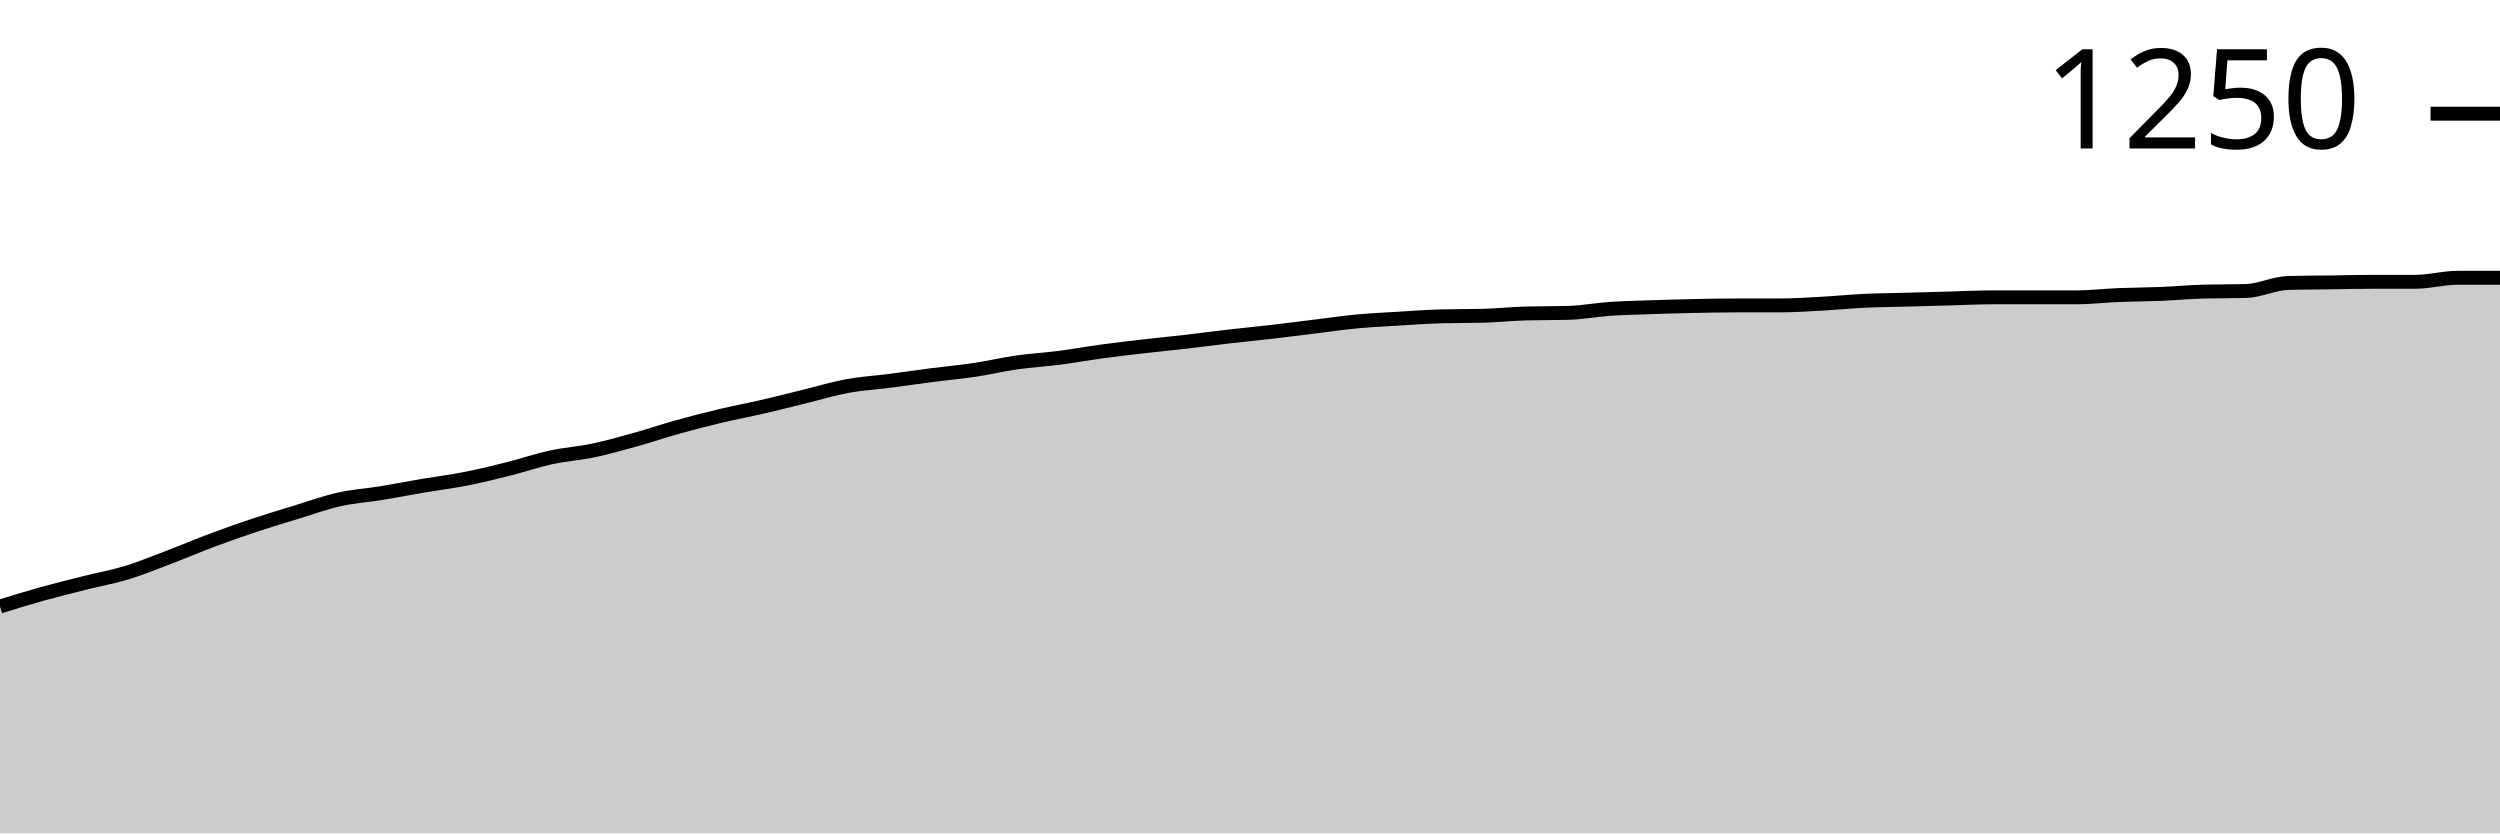
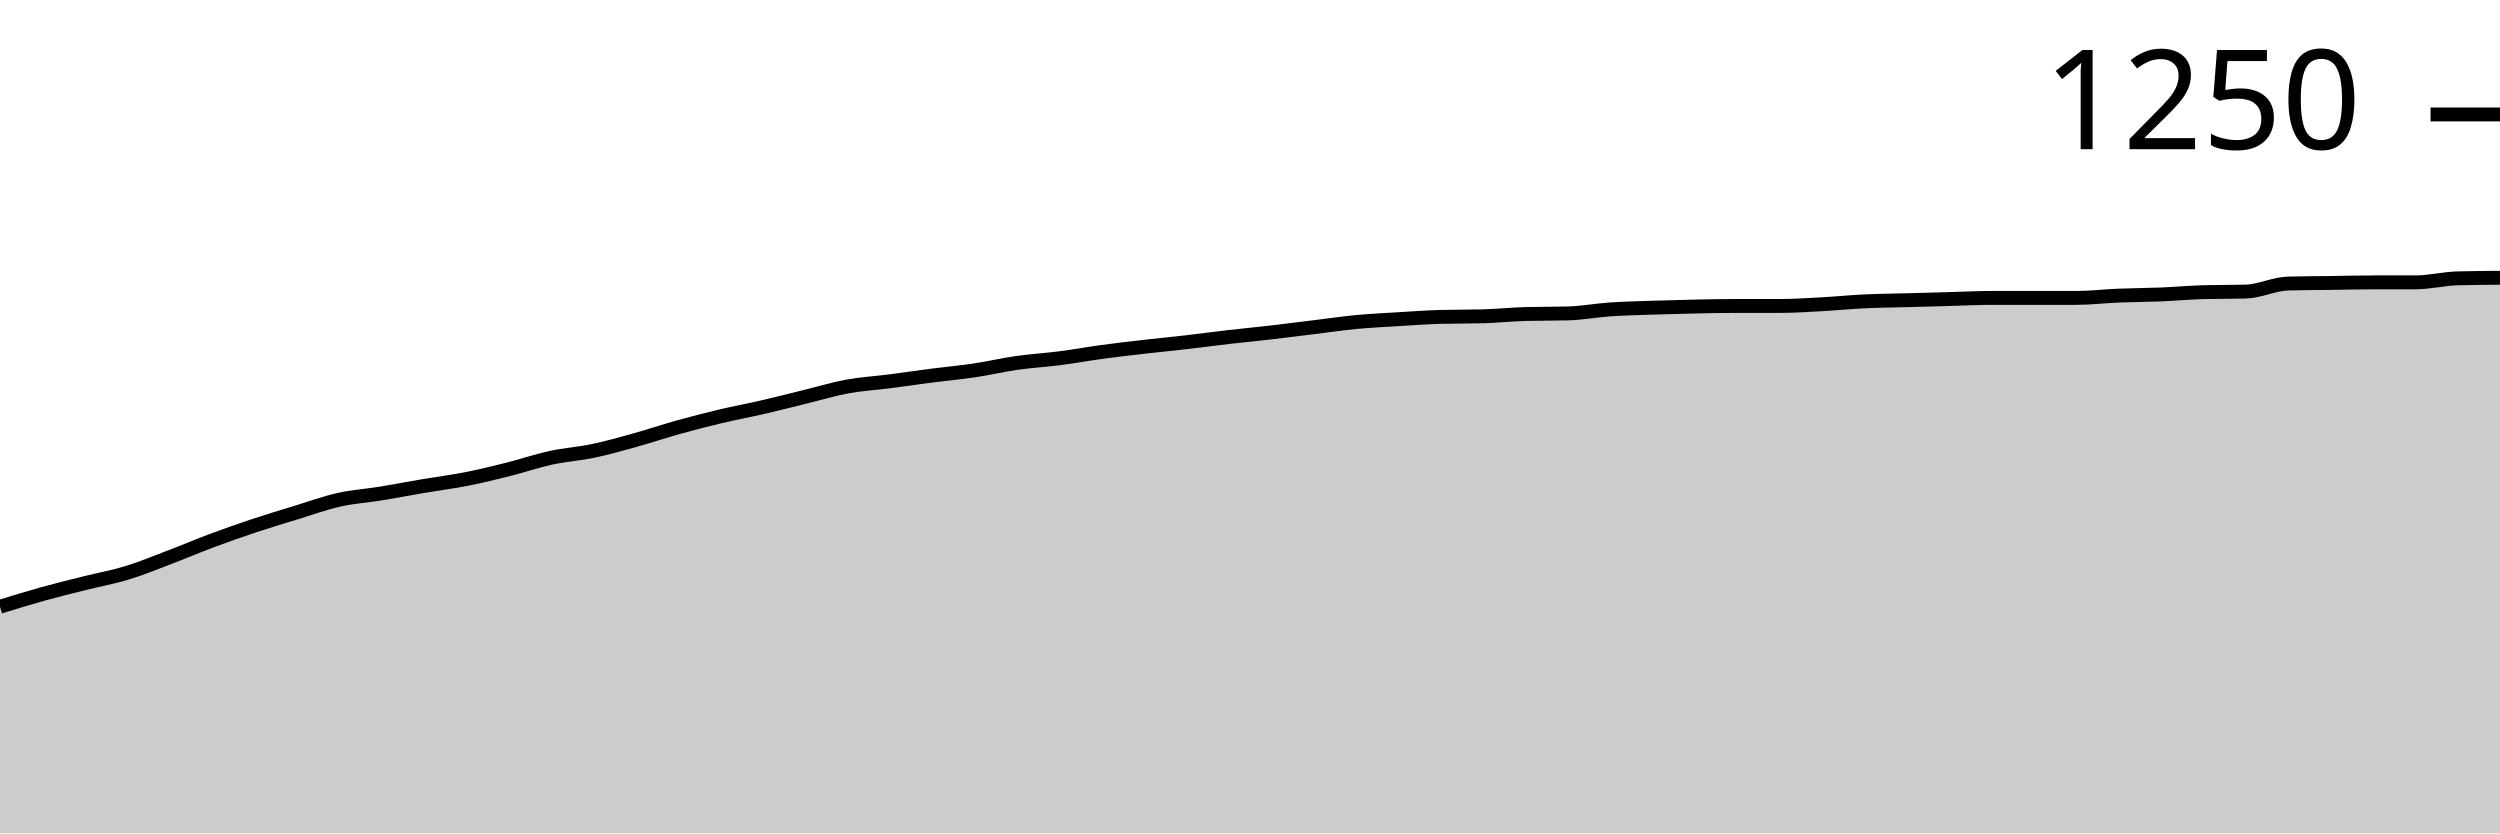
<svg xmlns="http://www.w3.org/2000/svg" viewBox="0 0 180 60">
  <g transform="translate(0,20)">
-     <path class="area" fill="rgba(0, 0, 0, 0.2)" d="M0,23.668C1.017,23.354,2.034,23.04,3.051,22.756C4.068,22.473,5.085,22.225,6.102,21.969C7.119,21.713,8.136,21.534,9.153,21.223C10.169,20.912,11.186,20.491,12.203,20.104C13.22,19.717,14.237,19.282,15.254,18.902C16.271,18.522,17.288,18.162,18.305,17.824C19.322,17.485,20.339,17.181,21.356,16.87C22.373,16.56,23.39,16.187,24.407,15.959C25.424,15.731,26.441,15.668,27.458,15.503C28.475,15.337,29.492,15.136,30.508,14.964C31.525,14.791,32.542,14.667,33.559,14.466C34.576,14.266,35.593,14.017,36.61,13.762C37.627,13.506,38.644,13.154,39.661,12.933C40.678,12.712,41.695,12.649,42.712,12.435C43.729,12.221,44.746,11.931,45.763,11.648C46.78,11.364,47.797,11.019,48.814,10.736C49.831,10.453,50.847,10.19,51.864,9.948C52.881,9.706,53.898,9.52,54.915,9.285C55.932,9.05,56.949,8.788,57.966,8.539C58.983,8.29,60,7.979,61.017,7.793C62.034,7.606,63.051,7.551,64.068,7.42C65.085,7.288,66.102,7.136,67.119,7.005C68.136,6.874,69.153,6.784,70.169,6.632C71.186,6.48,72.203,6.238,73.22,6.093C74.237,5.948,75.254,5.893,76.271,5.762C77.288,5.63,78.305,5.444,79.322,5.306C80.339,5.168,81.356,5.05,82.373,4.933C83.39,4.815,84.407,4.718,85.424,4.601C86.441,4.484,87.458,4.345,88.475,4.228C89.492,4.111,90.508,4.014,91.525,3.896C92.542,3.779,93.559,3.648,94.576,3.523C95.593,3.399,96.61,3.247,97.627,3.15C98.644,3.054,99.661,3.005,100.678,2.943C101.695,2.881,102.712,2.805,103.729,2.777C104.746,2.75,105.763,2.763,106.78,2.736C107.797,2.708,108.814,2.598,109.831,2.57C110.847,2.542,111.864,2.556,112.881,2.528C113.898,2.501,114.915,2.307,115.932,2.238C116.949,2.169,117.966,2.149,118.983,2.114C120,2.079,121.017,2.052,122.034,2.031C123.051,2.01,124.068,1.99,125.085,1.99C126.102,1.99,127.119,1.99,128.136,1.99C129.153,1.99,130.169,1.921,131.186,1.865C132.203,1.81,133.22,1.706,134.237,1.658C135.254,1.61,136.271,1.603,137.288,1.575C138.305,1.547,139.322,1.52,140.339,1.492C141.356,1.465,142.373,1.409,143.39,1.409C144.407,1.409,145.424,1.409,146.441,1.409C147.458,1.409,148.475,1.409,149.492,1.409C150.508,1.409,151.525,1.285,152.542,1.244C153.559,1.202,154.576,1.202,155.593,1.161C156.61,1.119,157.627,1.022,158.644,0.995C159.661,0.967,160.678,0.981,161.695,0.953C162.712,0.926,163.729,0.401,164.746,0.373C165.763,0.345,166.78,0.345,167.797,0.332C168.814,0.318,169.831,0.29,170.847,0.29C171.864,0.29,172.881,0.29,173.898,0.29C174.915,0.29,175.932,0,176.949,0C177.966,0,178.983,0,180,0L180,40C178.983,40,177.966,40,176.949,40C175.932,40,174.915,40,173.898,40C172.881,40,171.864,40,170.847,40C169.831,40,168.814,40,167.797,40C166.78,40,165.763,40,164.746,40C163.729,40,162.712,40,161.695,40C160.678,40,159.661,40,158.644,40C157.627,40,156.61,40,155.593,40C154.576,40,153.559,40,152.542,40C151.525,40,150.508,40,149.492,40C148.475,40,147.458,40,146.441,40C145.424,40,144.407,40,143.39,40C142.373,40,141.356,40,140.339,40C139.322,40,138.305,40,137.288,40C136.271,40,135.254,40,134.237,40C133.22,40,132.203,40,131.186,40C130.169,40,129.153,40,128.136,40C127.119,40,126.102,40,125.085,40C124.068,40,123.051,40,122.034,40C121.017,40,120,40,118.983,40C117.966,40,116.949,40,115.932,40C114.915,40,113.898,40,112.881,40C111.864,40,110.847,40,109.831,40C108.814,40,107.797,40,106.78,40C105.763,40,104.746,40,103.729,40C102.712,40,101.695,40,100.678,40C99.661,40,98.644,40,97.627,40C96.61,40,95.593,40,94.576,40C93.559,40,92.542,40,91.525,40C90.508,40,89.492,40,88.475,40C87.458,40,86.441,40,85.424,40C84.407,40,83.39,40,82.373,40C81.356,40,80.339,40,79.322,40C78.305,40,77.288,40,76.271,40C75.254,40,74.237,40,73.22,40C72.203,40,71.186,40,70.169,40C69.153,40,68.136,40,67.119,40C66.102,40,65.085,40,64.068,40C63.051,40,62.034,40,61.017,40C60,40,58.983,40,57.966,40C56.949,40,55.932,40,54.915,40C53.898,40,52.881,40,51.864,40C50.847,40,49.831,40,48.814,40C47.797,40,46.78,40,45.763,40C44.746,40,43.729,40,42.712,40C41.695,40,40.678,40,39.661,40C38.644,40,37.627,40,36.61,40C35.593,40,34.576,40,33.559,40C32.542,40,31.525,40,30.508,40C29.492,40,28.475,40,27.458,40C26.441,40,25.424,40,24.407,40C23.39,40,22.373,40,21.356,40C20.339,40,19.322,40,18.305,40C17.288,40,16.271,40,15.254,40C14.237,40,13.22,40,12.203,40C11.186,40,10.169,40,9.153,40C8.136,40,7.119,40,6.102,40C5.085,40,4.068,40,3.051,40C2.034,40,1.017,40,0,40Z" />
-     <path class="line" stroke="black" fill="none" d="M0,23.668C1.017,23.354,2.034,23.04,3.051,22.756C4.068,22.473,5.085,22.225,6.102,21.969C7.119,21.713,8.136,21.534,9.153,21.223C10.169,20.912,11.186,20.491,12.203,20.104C13.22,19.717,14.237,19.282,15.254,18.902C16.271,18.522,17.288,18.162,18.305,17.824C19.322,17.485,20.339,17.181,21.356,16.87C22.373,16.56,23.39,16.187,24.407,15.959C25.424,15.731,26.441,15.668,27.458,15.503C28.475,15.337,29.492,15.136,30.508,14.964C31.525,14.791,32.542,14.667,33.559,14.466C34.576,14.266,35.593,14.017,36.61,13.762C37.627,13.506,38.644,13.154,39.661,12.933C40.678,12.712,41.695,12.649,42.712,12.435C43.729,12.221,44.746,11.931,45.763,11.648C46.78,11.364,47.797,11.019,48.814,10.736C49.831,10.453,50.847,10.19,51.864,9.948C52.881,9.706,53.898,9.52,54.915,9.285C55.932,9.05,56.949,8.788,57.966,8.539C58.983,8.29,60,7.979,61.017,7.793C62.034,7.606,63.051,7.551,64.068,7.42C65.085,7.288,66.102,7.136,67.119,7.005C68.136,6.874,69.153,6.784,70.169,6.632C71.186,6.48,72.203,6.238,73.22,6.093C74.237,5.948,75.254,5.893,76.271,5.762C77.288,5.63,78.305,5.444,79.322,5.306C80.339,5.168,81.356,5.05,82.373,4.933C83.39,4.815,84.407,4.718,85.424,4.601C86.441,4.484,87.458,4.345,88.475,4.228C89.492,4.111,90.508,4.014,91.525,3.896C92.542,3.779,93.559,3.648,94.576,3.523C95.593,3.399,96.61,3.247,97.627,3.15C98.644,3.054,99.661,3.005,100.678,2.943C101.695,2.881,102.712,2.805,103.729,2.777C104.746,2.75,105.763,2.763,106.78,2.736C107.797,2.708,108.814,2.598,109.831,2.57C110.847,2.542,111.864,2.556,112.881,2.528C113.898,2.501,114.915,2.307,115.932,2.238C116.949,2.169,117.966,2.149,118.983,2.114C120,2.079,121.017,2.052,122.034,2.031C123.051,2.01,124.068,1.99,125.085,1.99C126.102,1.99,127.119,1.99,128.136,1.99C129.153,1.99,130.169,1.921,131.186,1.865C132.203,1.81,133.22,1.706,134.237,1.658C135.254,1.61,136.271,1.603,137.288,1.575C138.305,1.547,139.322,1.52,140.339,1.492C141.356,1.465,142.373,1.409,143.39,1.409C144.407,1.409,145.424,1.409,146.441,1.409C147.458,1.409,148.475,1.409,149.492,1.409C150.508,1.409,151.525,1.285,152.542,1.244C153.559,1.202,154.576,1.202,155.593,1.161C156.61,1.119,157.627,1.022,158.644,0.995C159.661,0.967,160.678,0.981,161.695,0.953C162.712,0.926,163.729,0.401,164.746,0.373C165.763,0.345,166.78,0.345,167.797,0.332C168.814,0.318,169.831,0.29,170.847,0.29C171.864,0.29,172.881,0.29,173.898,0.29C174.915,0.29,175.932,0,176.949,0C177.966,0,178.983,0,180,0" />
-     <path class="axis-ceiling" stroke-width="1" stroke="black" fill="none" d="M175,-11.813L180,-11.813" />
-     <text class="axis-ceiling-label" font-family="sans-serif" text-anchor="end" font-size="10px" x="170" y="-9.313">1250</text>
+     <path class="area" fill="rgba(0, 0, 0, 0.2)" d="M0,23.685C1.017,23.371,2.034,23.057,3.051,22.774C4.068,22.491,5.085,22.243,6.102,21.988C7.119,21.732,8.136,21.553,9.153,21.242C10.169,20.932,11.186,20.511,12.203,20.124C13.22,19.738,14.237,19.303,15.254,18.923C16.271,18.544,17.288,18.185,18.305,17.847C19.322,17.509,20.339,17.205,21.356,16.894C22.373,16.584,23.39,16.211,24.407,15.983C25.424,15.756,26.441,15.694,27.458,15.528C28.475,15.362,29.492,15.162,30.508,14.99C31.525,14.817,32.542,14.693,33.559,14.493C34.576,14.293,35.593,14.044,36.61,13.789C37.627,13.533,38.644,13.182,39.661,12.961C40.678,12.74,41.695,12.678,42.712,12.464C43.729,12.25,44.746,11.96,45.763,11.677C46.78,11.394,47.797,11.049,48.814,10.766C49.831,10.483,50.847,10.221,51.864,9.979C52.881,9.738,53.898,9.551,54.915,9.317C55.932,9.082,56.949,8.82,57.966,8.571C58.983,8.323,60,8.012,61.017,7.826C62.034,7.64,63.051,7.585,64.068,7.453C65.085,7.322,66.102,7.17,67.119,7.039C68.136,6.908,69.153,6.818,70.169,6.667C71.186,6.515,72.203,6.273,73.22,6.128C74.237,5.983,75.254,5.928,76.271,5.797C77.288,5.666,78.305,5.48,79.322,5.342C80.339,5.204,81.356,5.086,82.373,4.969C83.39,4.852,84.407,4.755,85.424,4.638C86.441,4.52,87.458,4.382,88.475,4.265C89.492,4.148,90.508,4.051,91.525,3.934C92.542,3.816,93.559,3.685,94.576,3.561C95.593,3.437,96.61,3.285,97.627,3.188C98.644,3.092,99.661,3.043,100.678,2.981C101.695,2.919,102.712,2.843,103.729,2.816C104.746,2.788,105.763,2.802,106.78,2.774C107.797,2.747,108.814,2.636,109.831,2.609C110.847,2.581,111.864,2.595,112.881,2.567C113.898,2.54,114.915,2.346,115.932,2.277C116.949,2.208,117.966,2.188,118.983,2.153C120,2.119,121.017,2.091,122.034,2.07C123.051,2.05,124.068,2.029,125.085,2.029C126.102,2.029,127.119,2.029,128.136,2.029C129.153,2.029,130.169,1.96,131.186,1.905C132.203,1.85,133.22,1.746,134.237,1.698C135.254,1.649,136.271,1.643,137.288,1.615C138.305,1.587,139.322,1.56,140.339,1.532C141.356,1.504,142.373,1.449,143.39,1.449C144.407,1.449,145.424,1.449,146.441,1.449C147.458,1.449,148.475,1.449,149.492,1.449C150.508,1.449,151.525,1.325,152.542,1.284C153.559,1.242,154.576,1.242,155.593,1.201C156.61,1.159,157.627,1.063,158.644,1.035C159.661,1.008,160.678,1.021,161.695,0.994C162.712,0.966,163.729,0.442,164.746,0.414C165.763,0.386,166.78,0.386,167.797,0.373C168.814,0.359,169.831,0.331,170.847,0.331C171.864,0.331,172.881,0.331,173.898,0.331C174.915,0.331,175.932,0.069,176.949,0.041C177.966,0.014,178.983,0.007,180,0L180,40C178.983,40,177.966,40,176.949,40C175.932,40,174.915,40,173.898,40C172.881,40,171.864,40,170.847,40C169.831,40,168.814,40,167.797,40C166.78,40,165.763,40,164.746,40C163.729,40,162.712,40,161.695,40C160.678,40,159.661,40,158.644,40C157.627,40,156.61,40,155.593,40C154.576,40,153.559,40,152.542,40C151.525,40,150.508,40,149.492,40C148.475,40,147.458,40,146.441,40C145.424,40,144.407,40,143.39,40C142.373,40,141.356,40,140.339,40C139.322,40,138.305,40,137.288,40C136.271,40,135.254,40,134.237,40C133.22,40,132.203,40,131.186,40C130.169,40,129.153,40,128.136,40C127.119,40,126.102,40,125.085,40C124.068,40,123.051,40,122.034,40C121.017,40,120,40,118.983,40C117.966,40,116.949,40,115.932,40C114.915,40,113.898,40,112.881,40C111.864,40,110.847,40,109.831,40C108.814,40,107.797,40,106.78,40C105.763,40,104.746,40,103.729,40C102.712,40,101.695,40,100.678,40C99.661,40,98.644,40,97.627,40C96.61,40,95.593,40,94.576,40C93.559,40,92.542,40,91.525,40C90.508,40,89.492,40,88.475,40C87.458,40,86.441,40,85.424,40C84.407,40,83.39,40,82.373,40C81.356,40,80.339,40,79.322,40C78.305,40,77.288,40,76.271,40C75.254,40,74.237,40,73.22,40C72.203,40,71.186,40,70.169,40C69.153,40,68.136,40,67.119,40C66.102,40,65.085,40,64.068,40C63.051,40,62.034,40,61.017,40C60,40,58.983,40,57.966,40C56.949,40,55.932,40,54.915,40C53.898,40,52.881,40,51.864,40C50.847,40,49.831,40,48.814,40C47.797,40,46.78,40,45.763,40C44.746,40,43.729,40,42.712,40C41.695,40,40.678,40,39.661,40C38.644,40,37.627,40,36.61,40C35.593,40,34.576,40,33.559,40C32.542,40,31.525,40,30.508,40C29.492,40,28.475,40,27.458,40C26.441,40,25.424,40,24.407,40C23.39,40,22.373,40,21.356,40C20.339,40,19.322,40,18.305,40C17.288,40,16.271,40,15.254,40C14.237,40,13.22,40,12.203,40C11.186,40,10.169,40,9.153,40C8.136,40,7.119,40,6.102,40C5.085,40,4.068,40,3.051,40C2.034,40,1.017,40,0,40Z" />
+     <path class="line" stroke="black" fill="none" d="M0,23.685C1.017,23.371,2.034,23.057,3.051,22.774C4.068,22.491,5.085,22.243,6.102,21.988C7.119,21.732,8.136,21.553,9.153,21.242C10.169,20.932,11.186,20.511,12.203,20.124C13.22,19.738,14.237,19.303,15.254,18.923C16.271,18.544,17.288,18.185,18.305,17.847C19.322,17.509,20.339,17.205,21.356,16.894C22.373,16.584,23.39,16.211,24.407,15.983C25.424,15.756,26.441,15.694,27.458,15.528C28.475,15.362,29.492,15.162,30.508,14.99C31.525,14.817,32.542,14.693,33.559,14.493C34.576,14.293,35.593,14.044,36.61,13.789C37.627,13.533,38.644,13.182,39.661,12.961C40.678,12.74,41.695,12.678,42.712,12.464C43.729,12.25,44.746,11.96,45.763,11.677C46.78,11.394,47.797,11.049,48.814,10.766C49.831,10.483,50.847,10.221,51.864,9.979C52.881,9.738,53.898,9.551,54.915,9.317C55.932,9.082,56.949,8.82,57.966,8.571C58.983,8.323,60,8.012,61.017,7.826C62.034,7.64,63.051,7.585,64.068,7.453C65.085,7.322,66.102,7.17,67.119,7.039C68.136,6.908,69.153,6.818,70.169,6.667C71.186,6.515,72.203,6.273,73.22,6.128C74.237,5.983,75.254,5.928,76.271,5.797C77.288,5.666,78.305,5.48,79.322,5.342C80.339,5.204,81.356,5.086,82.373,4.969C83.39,4.852,84.407,4.755,85.424,4.638C86.441,4.52,87.458,4.382,88.475,4.265C89.492,4.148,90.508,4.051,91.525,3.934C92.542,3.816,93.559,3.685,94.576,3.561C95.593,3.437,96.61,3.285,97.627,3.188C98.644,3.092,99.661,3.043,100.678,2.981C101.695,2.919,102.712,2.843,103.729,2.816C104.746,2.788,105.763,2.802,106.78,2.774C107.797,2.747,108.814,2.636,109.831,2.609C110.847,2.581,111.864,2.595,112.881,2.567C113.898,2.54,114.915,2.346,115.932,2.277C116.949,2.208,117.966,2.188,118.983,2.153C120,2.119,121.017,2.091,122.034,2.07C123.051,2.05,124.068,2.029,125.085,2.029C126.102,2.029,127.119,2.029,128.136,2.029C129.153,2.029,130.169,1.96,131.186,1.905C132.203,1.85,133.22,1.746,134.237,1.698C135.254,1.649,136.271,1.643,137.288,1.615C138.305,1.587,139.322,1.56,140.339,1.532C141.356,1.504,142.373,1.449,143.39,1.449C144.407,1.449,145.424,1.449,146.441,1.449C147.458,1.449,148.475,1.449,149.492,1.449C150.508,1.449,151.525,1.325,152.542,1.284C153.559,1.242,154.576,1.242,155.593,1.201C156.61,1.159,157.627,1.063,158.644,1.035C159.661,1.008,160.678,1.021,161.695,0.994C162.712,0.966,163.729,0.442,164.746,0.414C165.763,0.386,166.78,0.386,167.797,0.373C168.814,0.359,169.831,0.331,170.847,0.331C171.864,0.331,172.881,0.331,173.898,0.331C174.915,0.331,175.932,0.069,176.949,0.041C177.966,0.014,178.983,0.007,180,0" />
+     <path class="axis-ceiling" stroke-width="1" stroke="black" fill="none" d="M175,-11.76L180,-11.76" />
+     <text class="axis-ceiling-label" font-family="sans-serif" text-anchor="end" font-size="10px" x="170" y="-9.26">1250</text>
  </g>
</svg>
